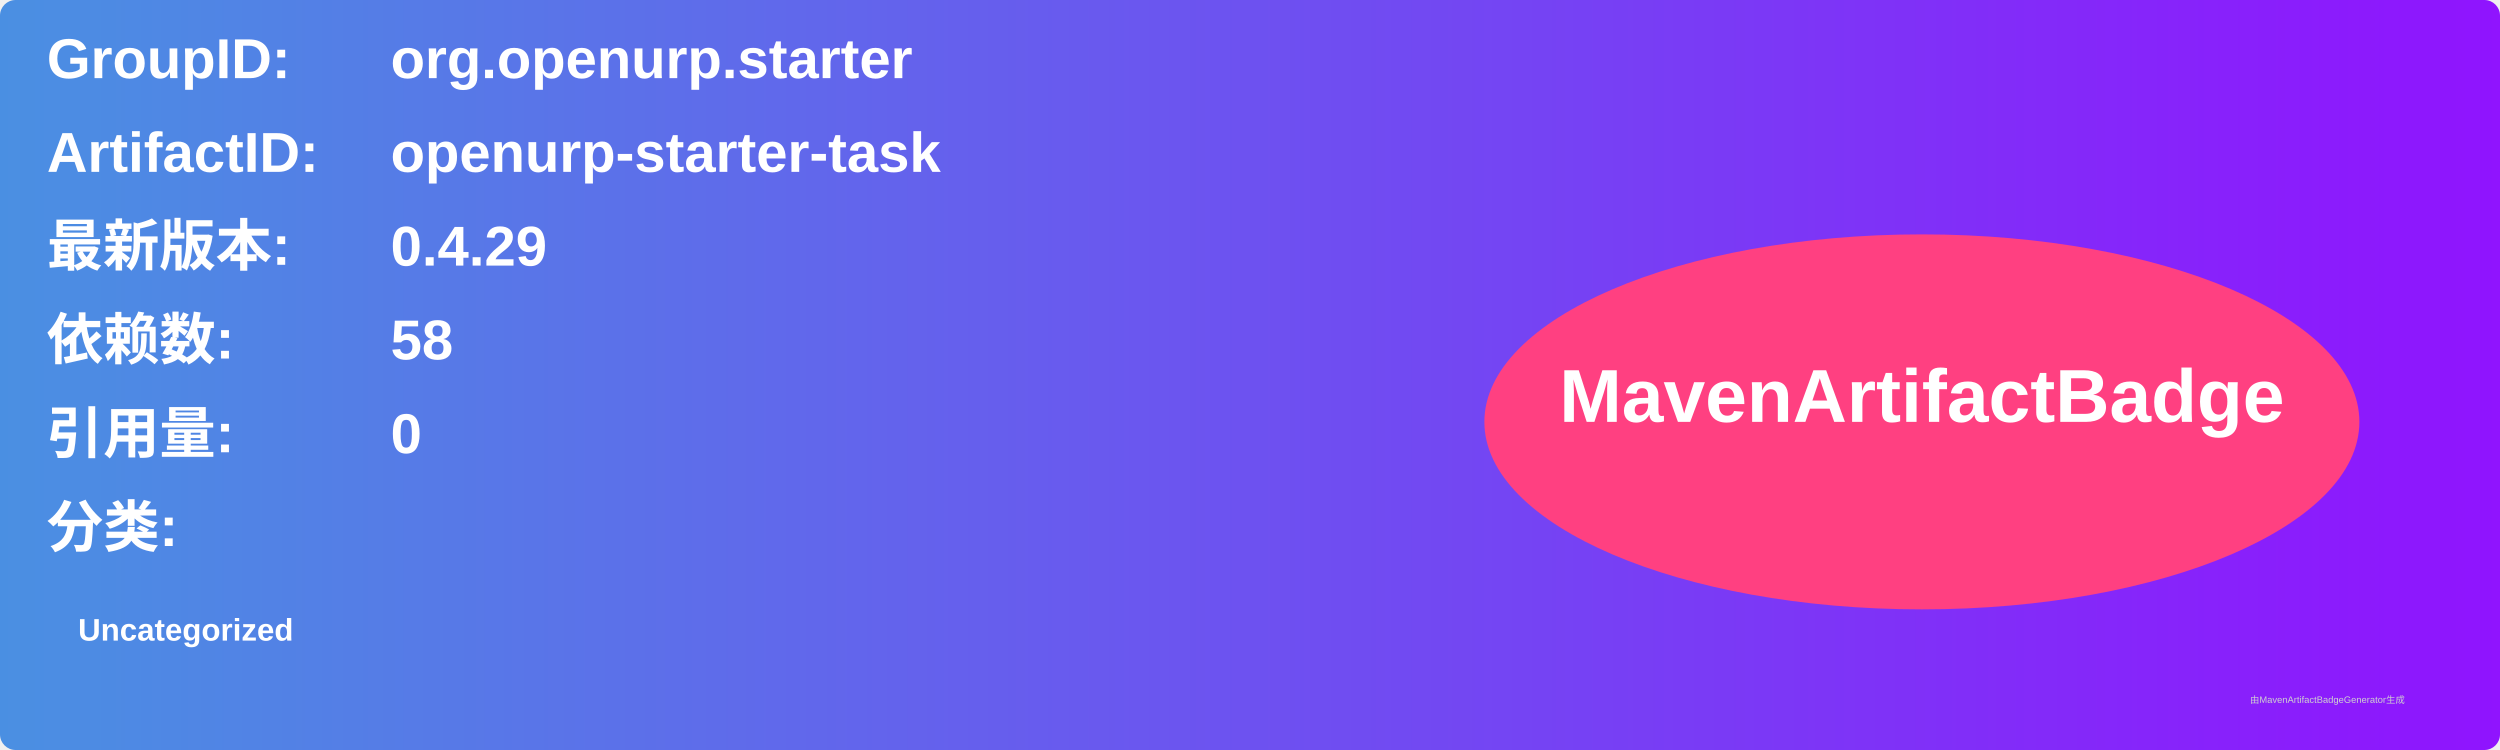
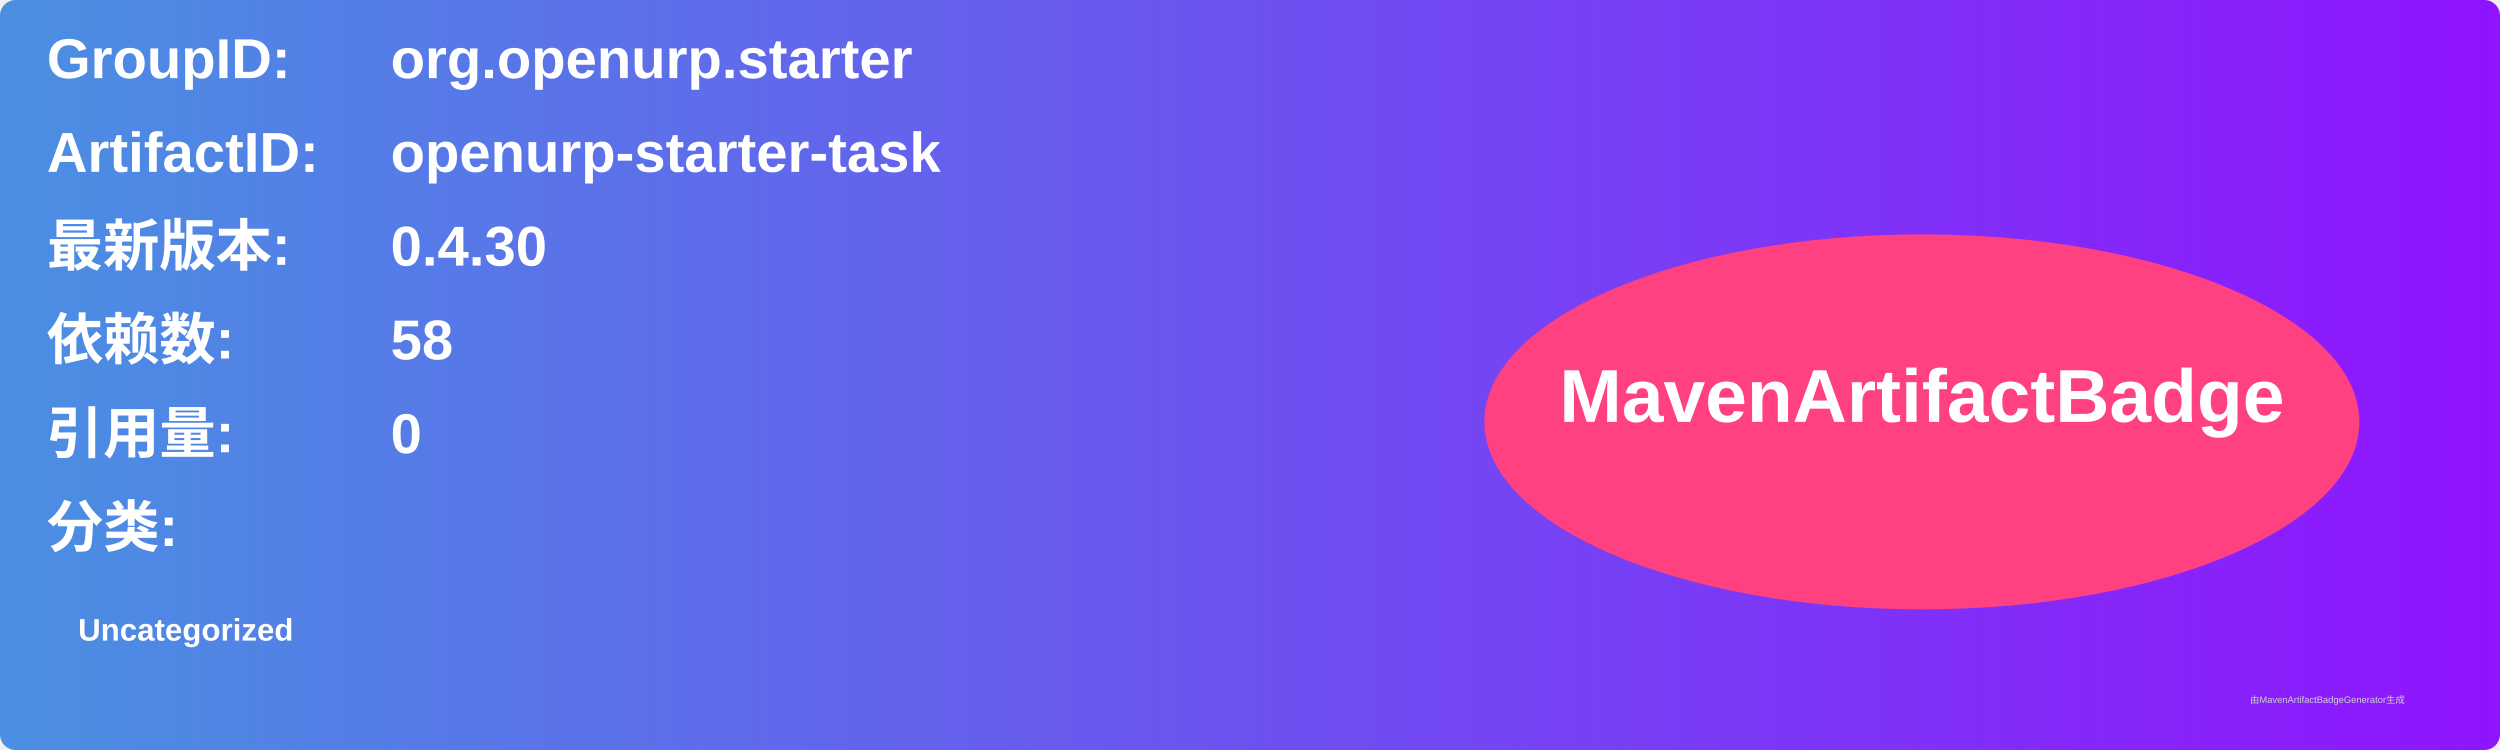
<svg xmlns="http://www.w3.org/2000/svg" width="800" height="240" viewBox="0 0 800 240">
  <linearGradient id="grad" x1="0%" y1="0%" x2="100%" y2="0%">
    <stop offset="0%" stop-color="#4a90e2" />
    <stop offset="100%" stop-color="#9013fe" />
  </linearGradient>
  <rect width="100%" height="100%" rx="5" ry="5" fill="url(#grad)" />
  <g transform="translate(15, 15)">
    <text x="0" y="10" font-family="Arial" font-size="18" fill="white" font-weight="bold" width="260">GroupID:</text>
    <text x="110" y="10" font-family="Arial" font-size="18" fill="white" font-weight="bold" width="460">org.openurp.starter</text>
    <text x="0" y="40" font-family="Arial" font-size="18" fill="white" font-weight="bold" width="260">ArtifactID:</text>
    <text x="110" y="40" font-family="Arial" font-size="18" fill="white" font-weight="bold" width="460">openurp-starter-task</text>
    <text x="0" y="70" font-family="Arial" font-size="18" fill="white" font-weight="bold">最新版本:</text>
    <text x="110" y="70" font-family="Arial" font-size="18" fill="white" font-weight="bold">
-       <tspan font-weight="bold">0.4.29</tspan>
+       <tspan font-weight="bold">0.4.30</tspan>
    </text>
    <text x="0" y="100" font-family="Arial" font-size="18" fill="white" font-weight="bold">依赖数: </text>
    <text x="110" y="100" font-family="Arial" font-size="18" fill="white">
      <tspan font-weight="bold">58</tspan>
    </text>
    <text x="0" y="130" font-family="Arial" font-size="18" fill="white" font-weight="bold">引用量: </text>
    <text x="110" y="130" font-family="Arial" font-size="18" fill="white">
      <tspan font-weight="bold">0</tspan>
    </text>
    <text x="0" y="160" font-family="Arial" font-size="18" fill="white" font-weight="bold">分类:</text>
    <text x="10" y="190" font-family="Arial" font-size="10" fill="white">
      <tspan font-weight="bold">Uncategorized</tspan>
    </text>
    <ellipse cx="600" cy="120" rx="140" ry="60" fill="#ff4081" />
    <text x="600" y="120" text-anchor="middle" font-family="Arial" font-size="24" fill="white" font-weight="bold">MavenArtifactBadge</text>
  </g>
  <text x="720" y="225" font-family="Arial" font-size="3" fill="#d0d0d0">由MavenArtifactBadgeGenerator生成</text>
</svg>
